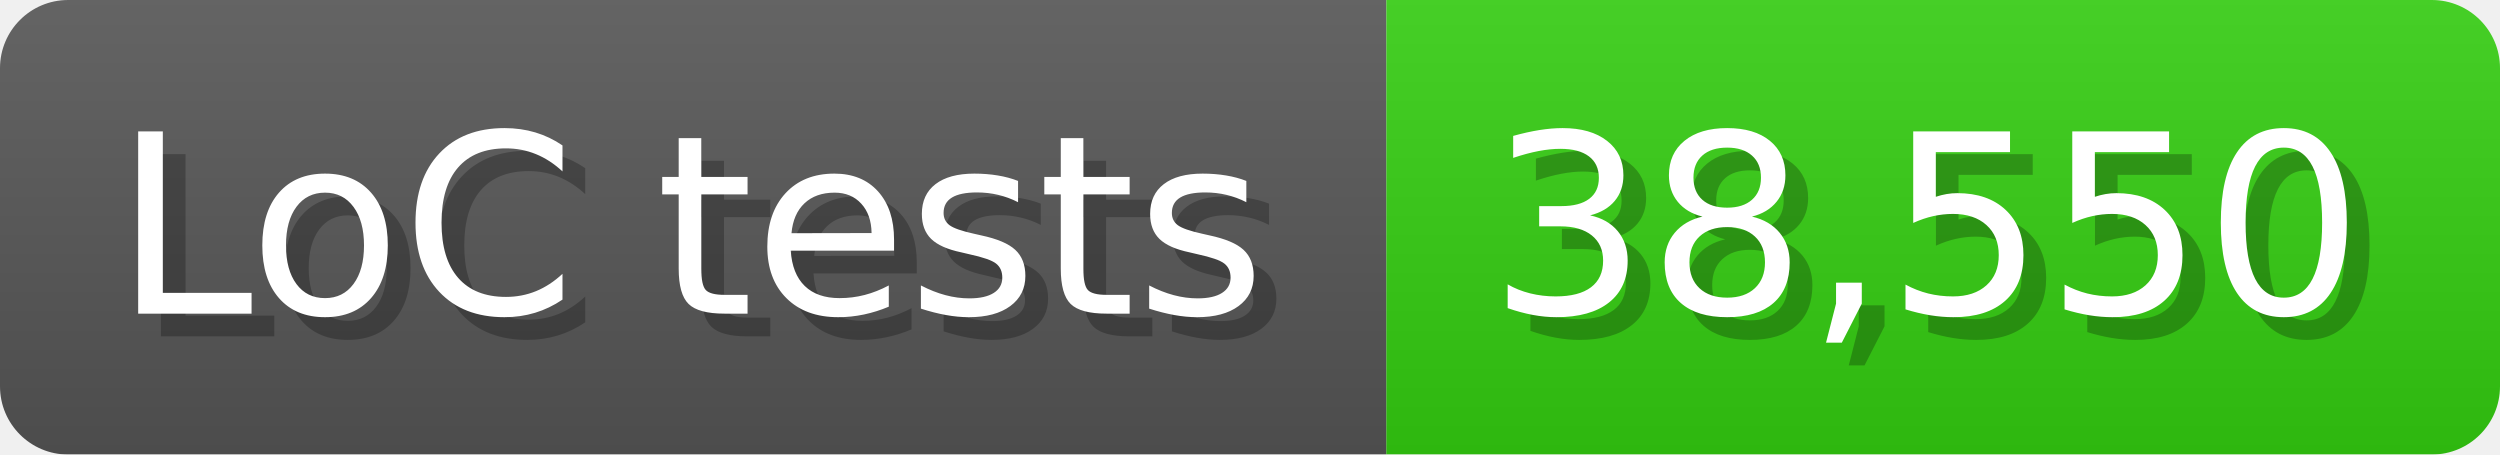
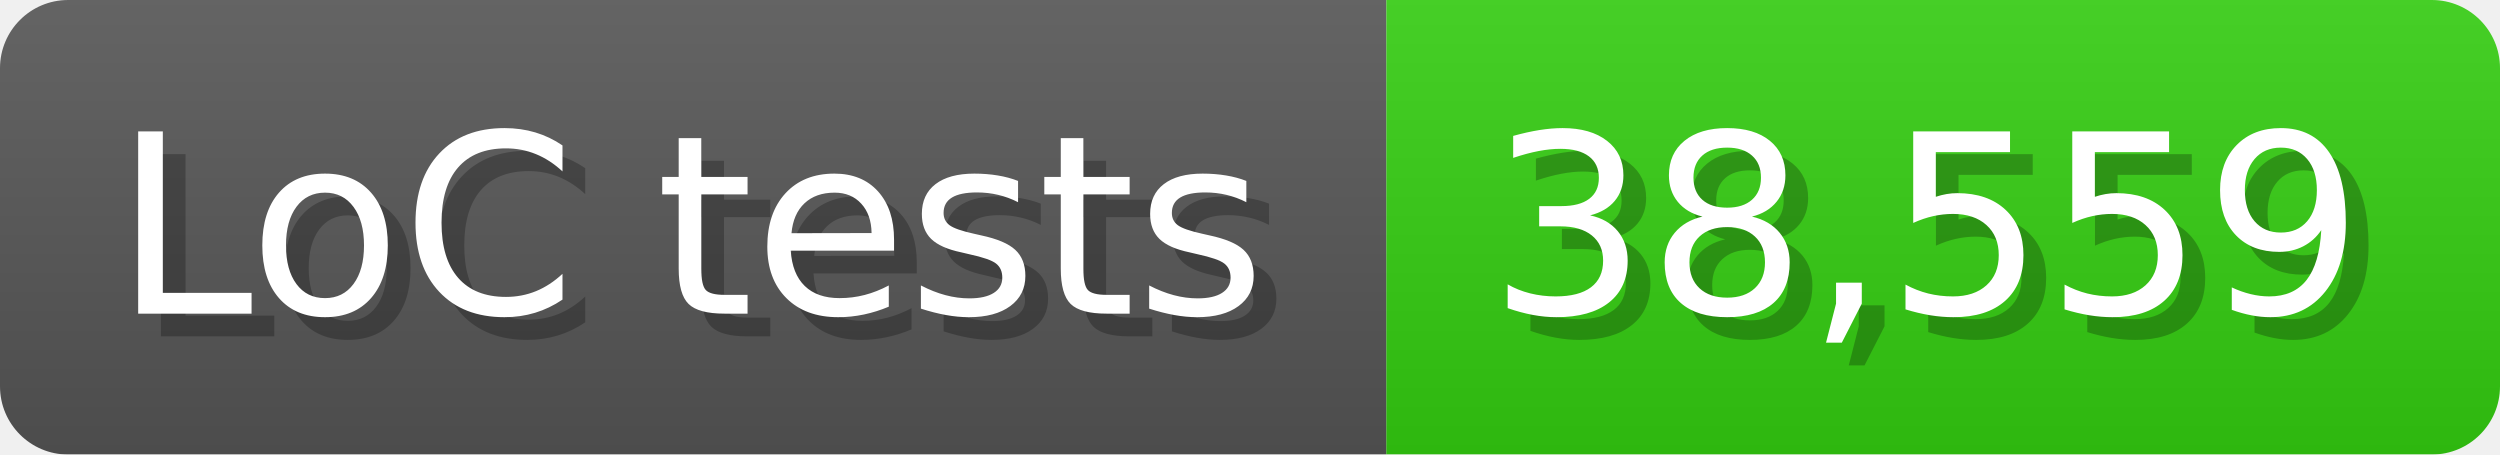
<svg xmlns="http://www.w3.org/2000/svg" width="110" height="20" viewBox="0 0 1100 200">
  <linearGradient id="a" x2="0" y2="100%">
    <stop offset="0" stop-opacity=".1" stop-color="#EEE" />
    <stop offset="1" stop-opacity=".1" />
  </linearGradient>
  <mask id="m">
    <rect width="1100" height="200" rx="30" fill="#FFF" />
  </mask>
  <g mask="url(#m)">
    <rect width="610" height="200" fill="#555" />
    <rect width="490" height="200" fill="#3C1" x="610" />
    <rect width="1100" height="200" fill="url(#a)" />
  </g>
  <g fill="#fff" text-anchor="start" font-family="Verdana,DejaVu Sans,sans-serif" font-size="110">
    <text x="60" y="148" textLength="510" fill="#000" opacity="0.25">LoC tests</text>
    <text x="50" y="138" textLength="510">LoC tests</text>
-     <text x="665" y="148" textLength="390" fill="#000" opacity="0.25">38,550</text>
-     <text x="655" y="138" textLength="390">38,550</text>
+     <text x="665" y="148" textLength="390" fill="#000" opacity="0.25">38,559</text>
+     <text x="655" y="138" textLength="390">38,559</text>
  </g>
</svg>
